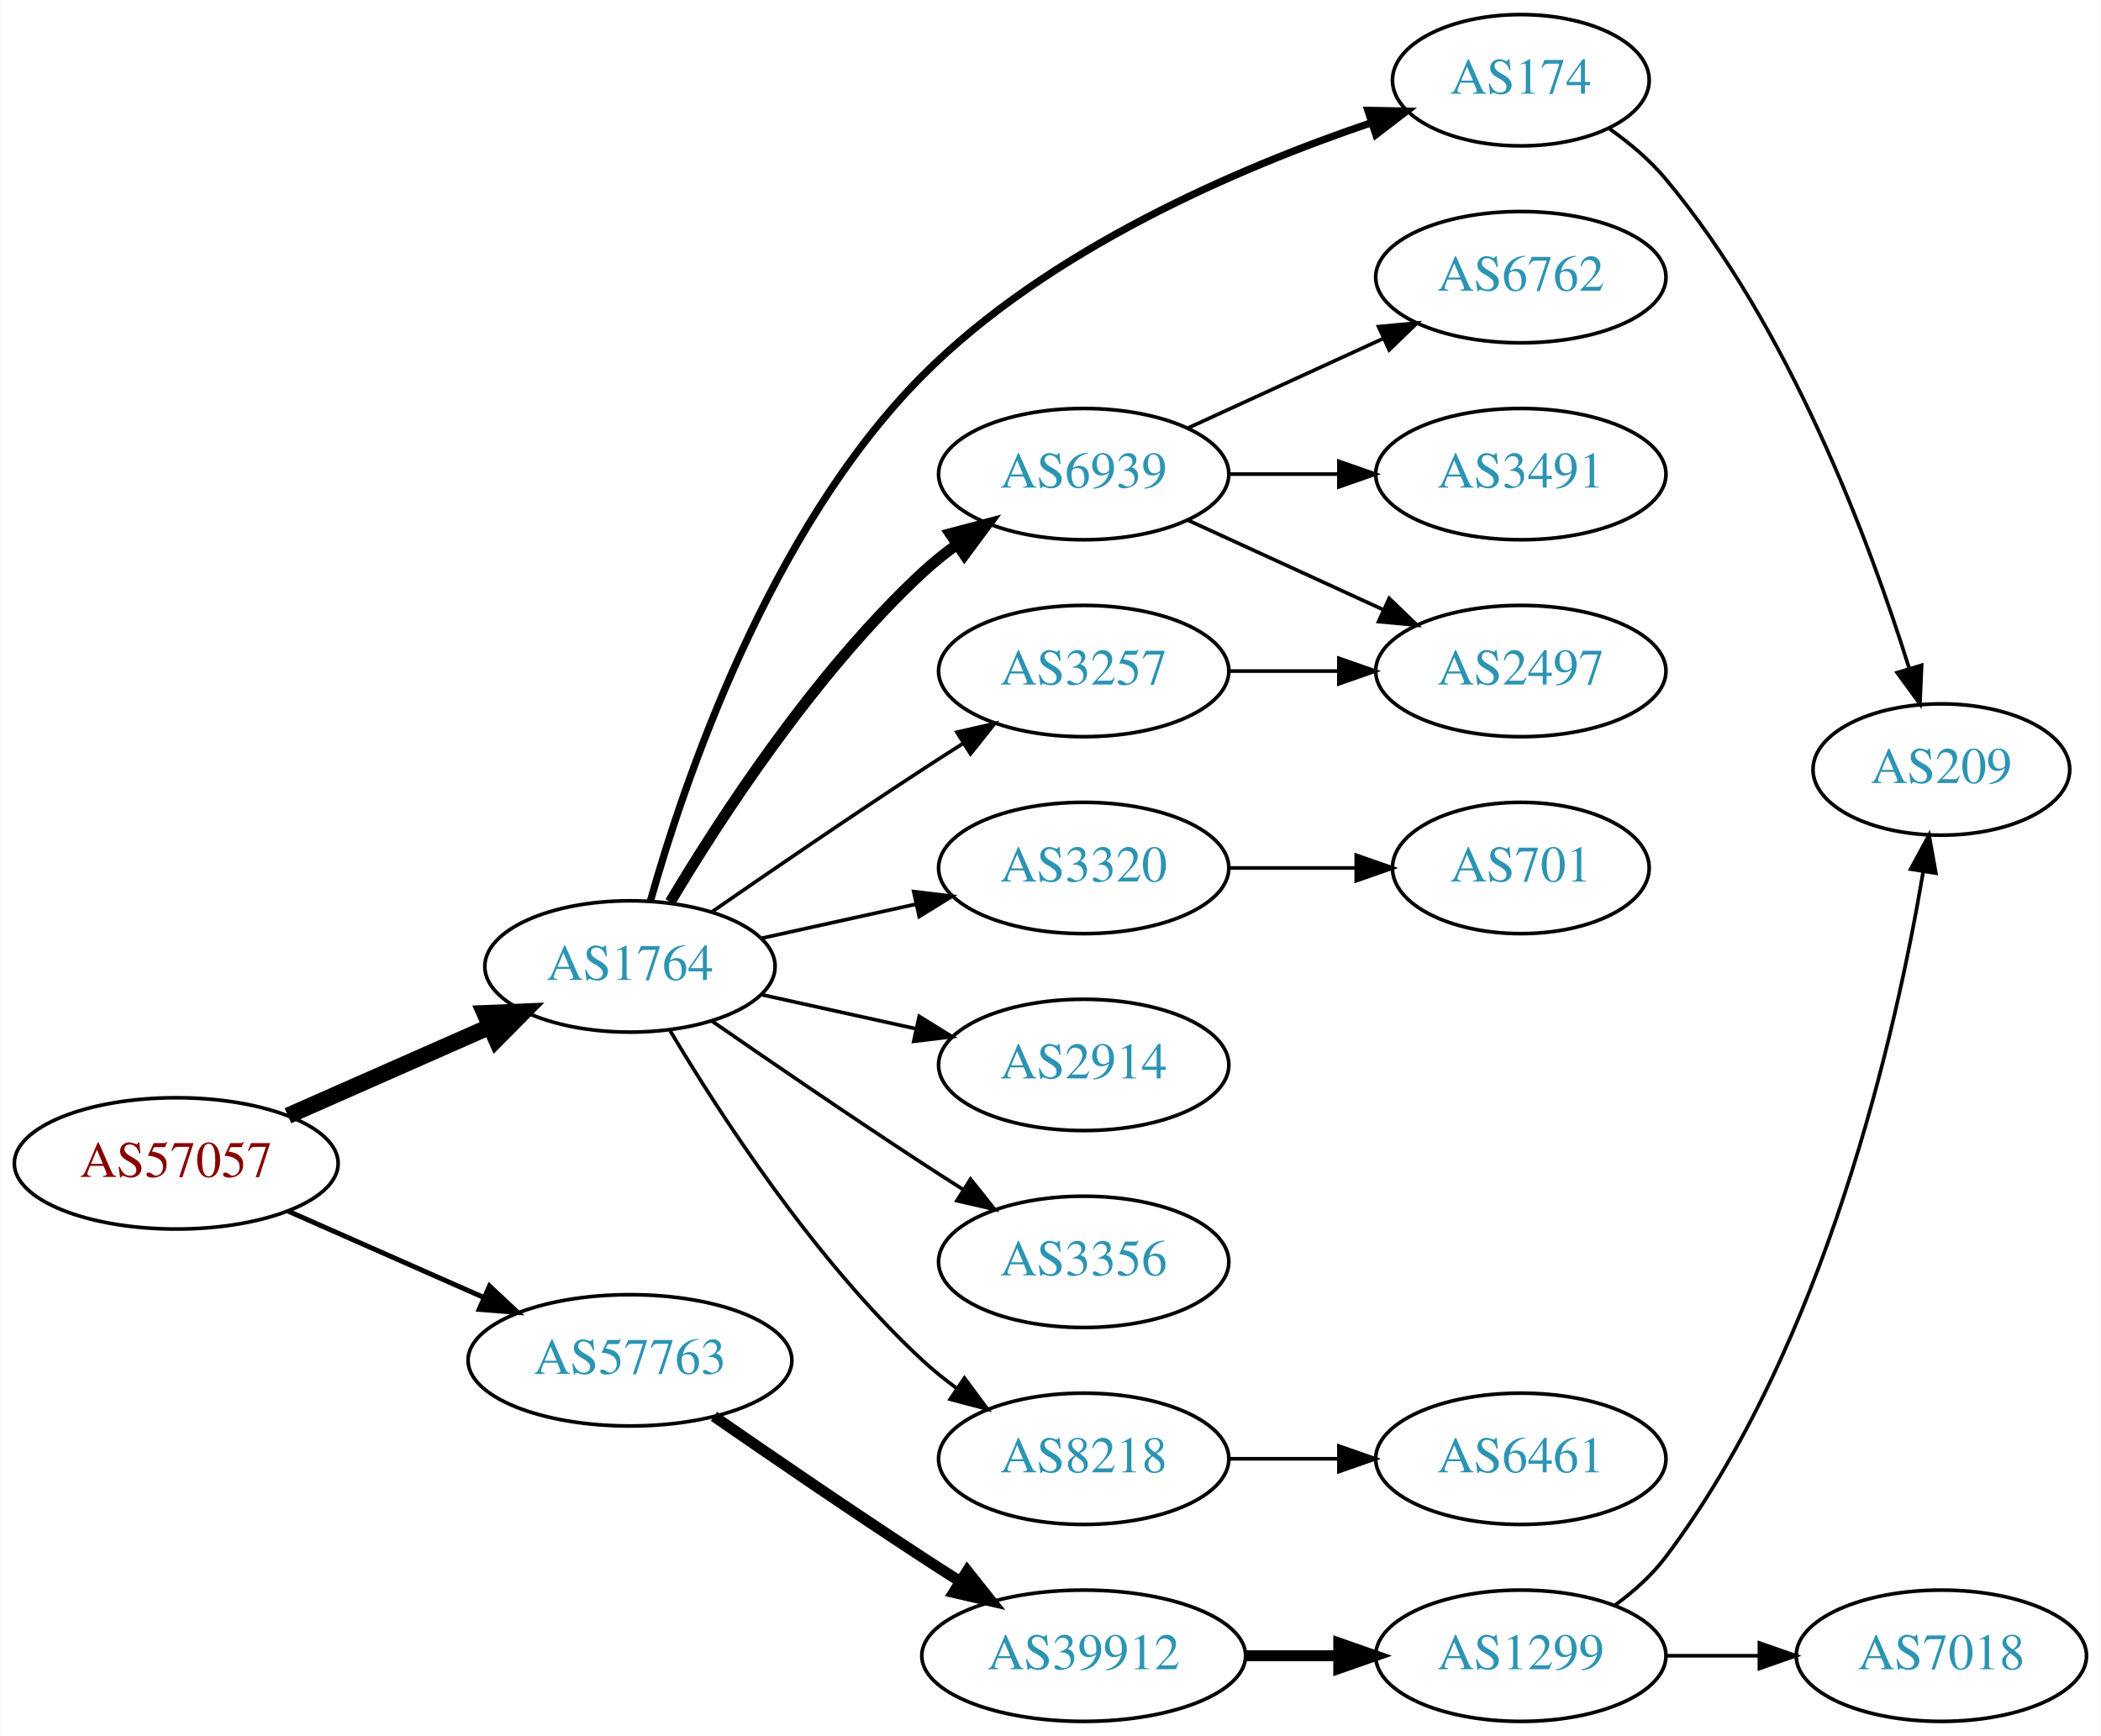
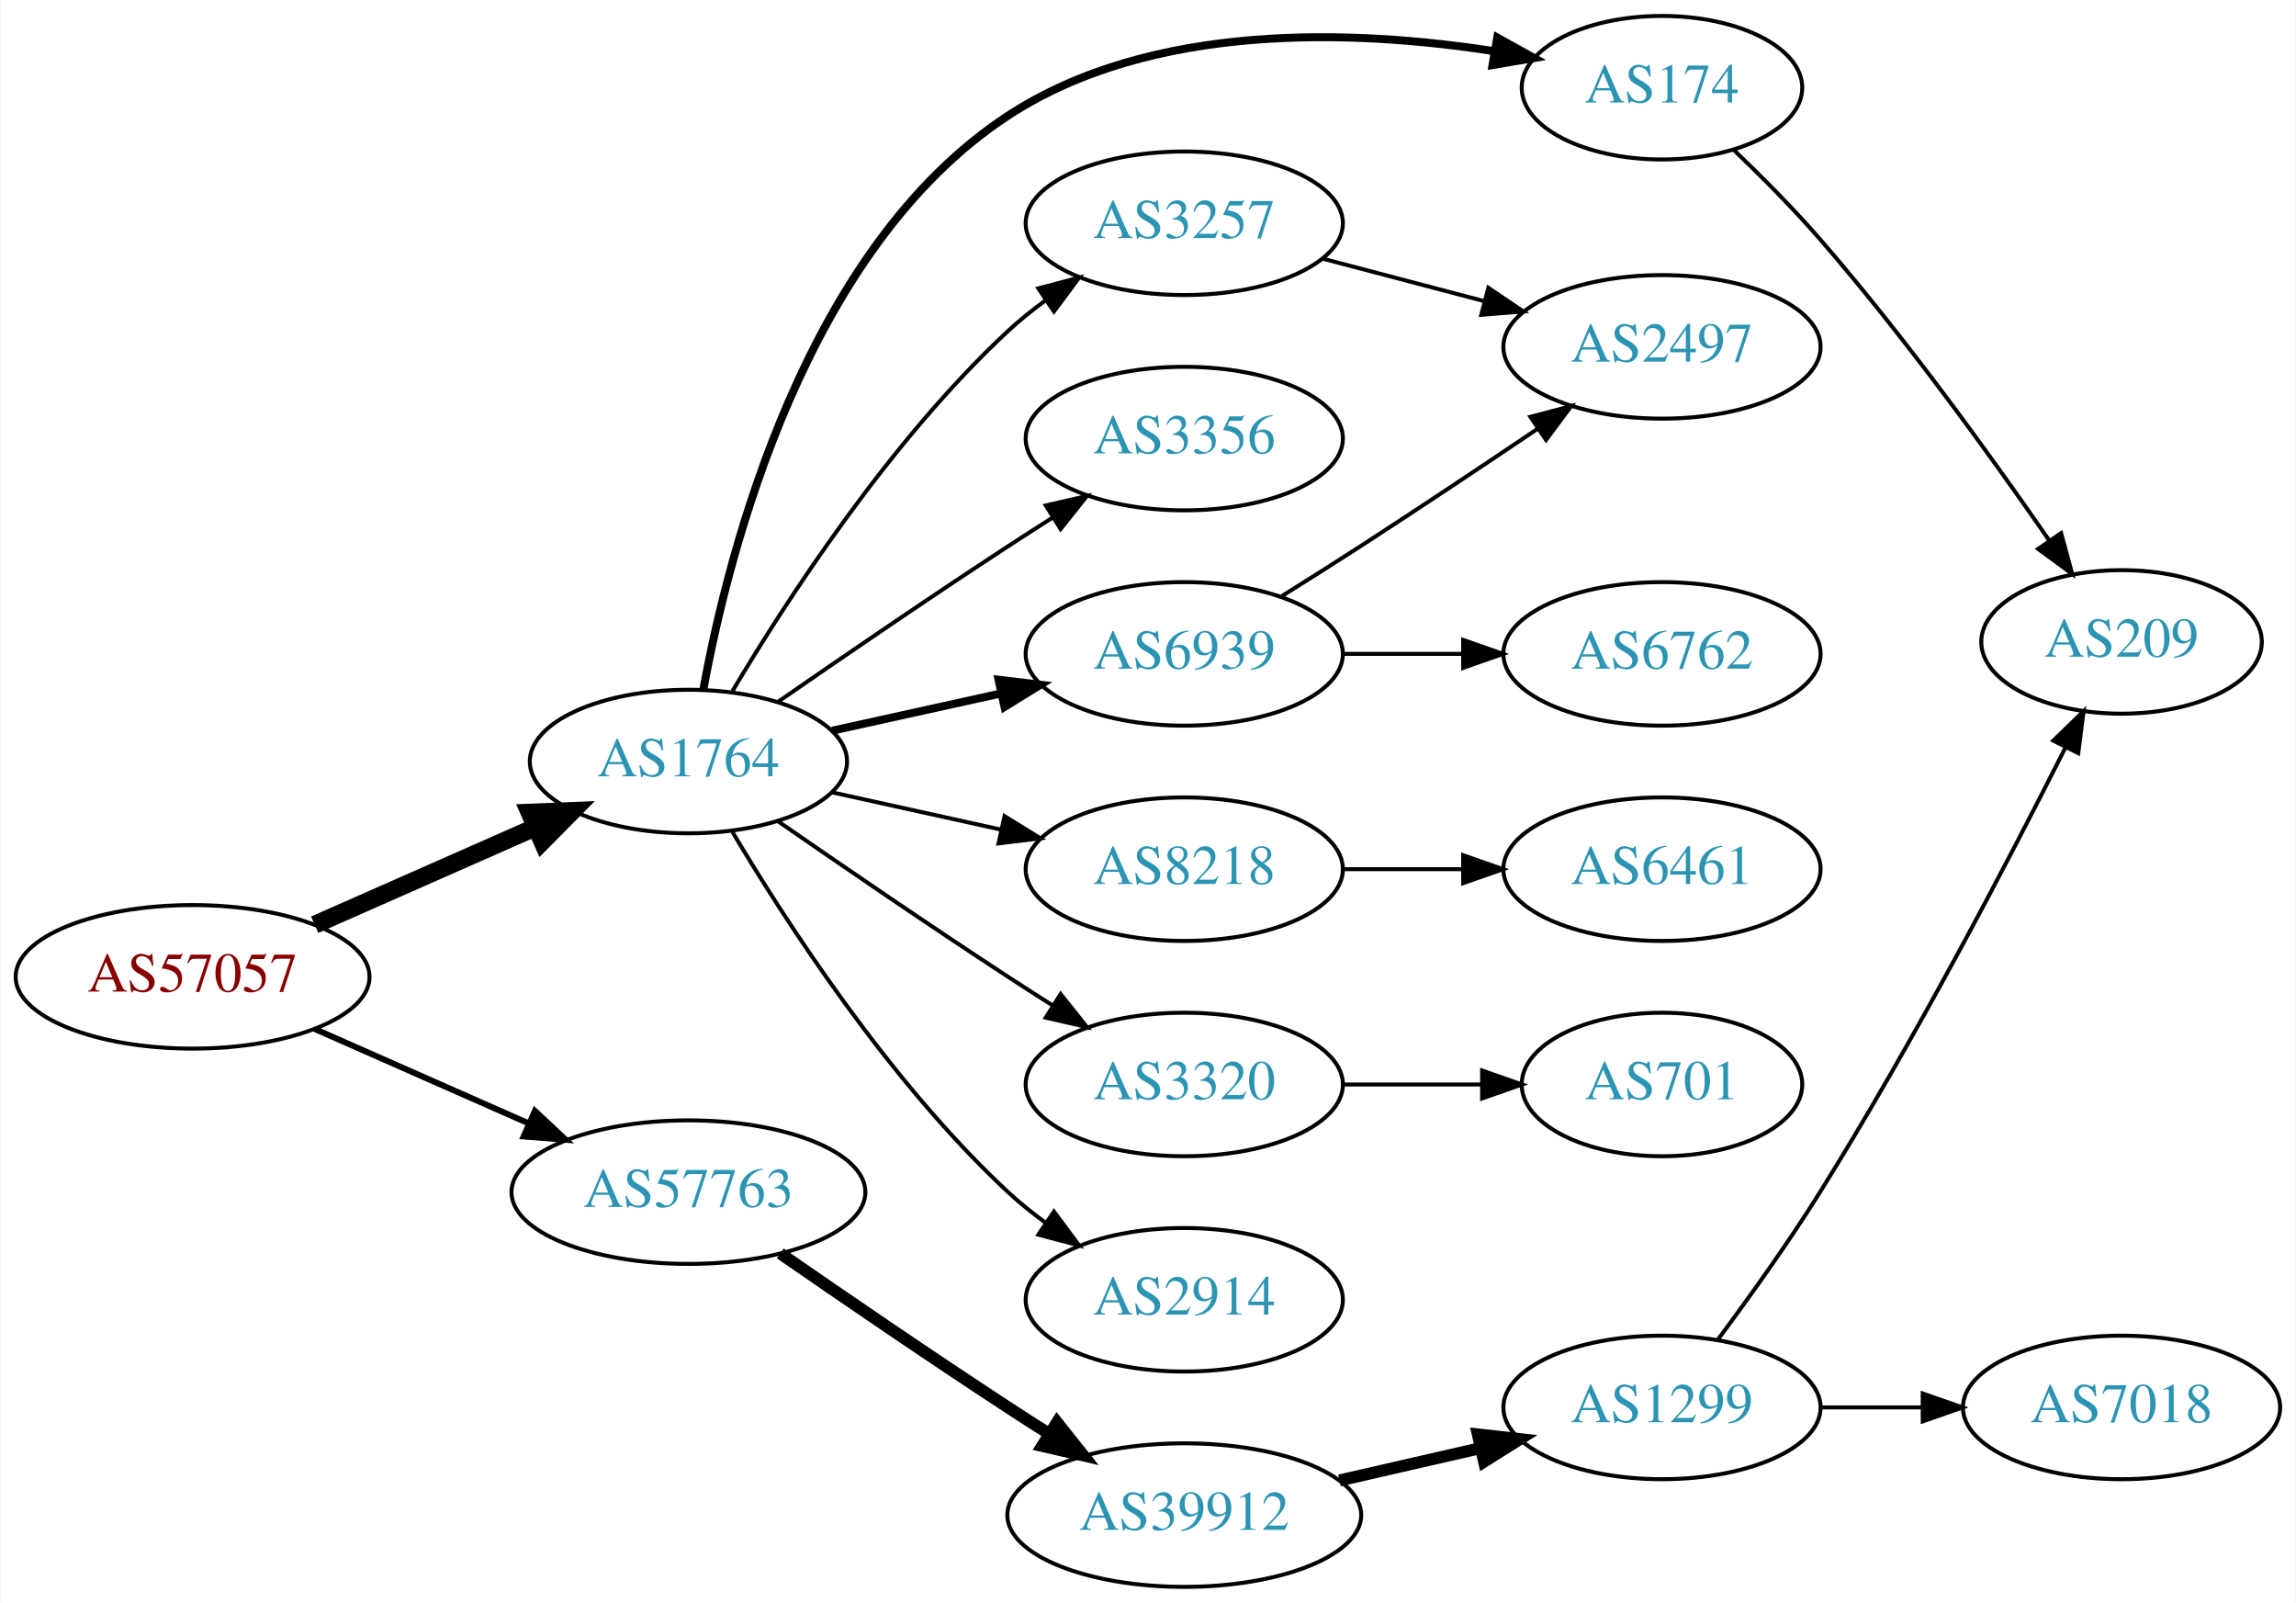
- <svg xmlns="http://www.w3.org/2000/svg" xmlns:xlink="http://www.w3.org/1999/xlink" width="576pt" height="476pt" viewBox="0.00 0.00 575.76 476.00">
-   <g id="graph0" class="graph" transform="scale(1 1) rotate(0) translate(4 472)">
-     <polygon fill="white" stroke="none" points="-4,4 -4,-472 571.762,-472 571.762,4 -4,4" />
+ <svg xmlns="http://www.w3.org/2000/svg" xmlns:xlink="http://www.w3.org/1999/xlink" width="576pt" height="402pt" viewBox="0.00 0.00 575.76 402.00">
+   <g id="graph0" class="graph" transform="scale(1 1) rotate(0) translate(4 398)">
+     <polygon fill="white" stroke="none" points="-4,4 -4,-398 571.762,-398 571.762,4 -4,4" />
    <g id="node1" class="node">
      <g id="a_node1">
        <a xlink:href="/asn/57057" xlink:title="AS57057 ~ AVALON Computersystem Ges.m.b.H. [AT]">
          <ellipse fill="#ffffff" stroke="black" cx="44.196" cy="-153" rx="44.393" ry="18" />
          <text text-anchor="middle" x="44.196" y="-149.3" font-family="Times,serif" font-size="14.00" fill="#880000">AS57057</text>
        </a>
      </g>
    </g>
    <g id="node2" class="node">
      <g id="a_node2">
        <a xlink:href="/asn/1764" xlink:title="AS1764 ~ NEXTLAYER-AS [AT]">
          <ellipse fill="#ffffff" stroke="black" cx="168.588" cy="-207" rx="39.794" ry="18" />
          <text text-anchor="middle" x="168.588" y="-203.3" font-family="Times,serif" font-size="14.00" fill="#2c94b3">AS1764</text>
        </a>
      </g>
    </g>
    <g id="edge1" class="edge">
      <path fill="none" stroke="black" stroke-width="4.5" d="M74.824,-166.072C91.418,-173.393 112.278,-182.597 130.011,-190.421" />
      <polygon fill="black" stroke="black" stroke-width="4.5" points="128.756,-194.171 139.495,-194.605 131.935,-186.966 128.756,-194.171" />
    </g>
    <g id="node3" class="node">
      <g id="a_node3">
        <a xlink:href="/asn/57763" xlink:title="AS57763 ~ SelfNet Internet Ges.m.b.H. [AT]">
          <ellipse fill="#ffffff" stroke="black" cx="168.588" cy="-99" rx="44.393" ry="18" />
          <text text-anchor="middle" x="168.588" y="-95.3" font-family="Times,serif" font-size="14.00" fill="#2c94b3">AS57763</text>
        </a>
      </g>
    </g>
    <g id="edge2" class="edge">
-       <path fill="none" stroke="black" stroke-width="1.35" d="M74.824,-139.928C90.941,-132.817 111.081,-123.931 128.473,-116.258" />
-       <polygon fill="black" stroke="black" stroke-width="1.35" points="130.073,-119.378 137.809,-112.139 127.247,-112.973 130.073,-119.378" />
+       <path fill="none" stroke="black" stroke-width="1.5" d="M74.824,-139.928C90.941,-132.817 111.081,-123.931 128.473,-116.258" />
+       <polygon fill="black" stroke="black" stroke-width="1.5" points="130.073,-119.378 137.809,-112.139 127.247,-112.973 130.073,-119.378" />
    </g>
    <g id="node4" class="node">
      <g id="a_node4">
        <a xlink:href="/asn/174" xlink:title="AS174 ~ Cogent Communications [US]">
-           <ellipse fill="#ffffff" stroke="black" cx="412.823" cy="-450" rx="35.194" ry="18" />
-           <text text-anchor="middle" x="412.823" y="-446.3" font-family="Times,serif" font-size="14.00" fill="#2c94b3">AS174</text>
+           <ellipse fill="#ffffff" stroke="black" cx="412.823" cy="-376" rx="35.194" ry="18" />
+           <text text-anchor="middle" x="412.823" y="-372.3" font-family="Times,serif" font-size="14.00" fill="#2c94b3">AS174</text>
        </a>
      </g>
    </g>
    <g id="edge3" class="edge">
-       <path fill="none" stroke="black" stroke-width="2" d="M174.161,-224.825C183.297,-257.282 206.639,-326.584 248.784,-369 283.299,-403.736 335.754,-426.096 371.792,-438.336" />
-       <polygon fill="black" stroke="black" stroke-width="2" points="370.9,-441.727 381.493,-441.522 373.084,-435.077 370.9,-441.727" />
+       <path fill="none" stroke="black" stroke-width="2" d="M172.332,-225.051C178.689,-259.857 197.966,-335.742 248.784,-369 284.816,-392.581 335.536,-390.628 370.8,-385.149" />
+       <polygon fill="black" stroke="black" stroke-width="2" points="371.496,-388.581 380.762,-383.445 370.315,-381.681 371.496,-388.581" />
    </g>
    <g id="node5" class="node">
      <g id="a_node5">
-         <a xlink:href="/asn/6939" xlink:title="AS6939 ~ Hurricane Electric LLC [US]">
+         <a xlink:href="/asn/3257" xlink:title="AS3257 ~ GTT [DE]">
          <ellipse fill="#ffffff" stroke="black" cx="292.98" cy="-342" rx="39.794" ry="18" />
-           <text text-anchor="middle" x="292.98" y="-338.3" font-family="Times,serif" font-size="14.00" fill="#2c94b3">AS6939</text>
+           <text text-anchor="middle" x="292.98" y="-338.3" font-family="Times,serif" font-size="14.00" fill="#2c94b3">AS3257</text>
        </a>
      </g>
    </g>
    <g id="edge4" class="edge">
-       <path fill="none" stroke="black" stroke-width="3" d="M179.634,-224.671C193.205,-247.472 219.137,-287.472 248.784,-315 251.691,-317.699 254.904,-320.28 258.228,-322.703" />
-       <polygon fill="black" stroke="black" stroke-width="3" points="256.363,-325.667 266.606,-328.375 260.287,-319.87 256.363,-325.667" />
+       <path fill="none" stroke="black" d="M179.634,-224.671C193.205,-247.472 219.137,-287.472 248.784,-315 251.691,-317.699 254.904,-320.28 258.228,-322.703" />
+       <polygon fill="black" stroke="black" points="256.363,-325.667 266.606,-328.375 260.287,-319.87 256.363,-325.667" />
    </g>
    <g id="node6" class="node">
      <g id="a_node6">
-         <a xlink:href="/asn/3257" xlink:title="AS3257 ~ GTT [DE]">
+         <a xlink:href="/asn/3356" xlink:title="AS3356 ~ Level 3 Parent, LLC [US]">
          <ellipse fill="#ffffff" stroke="black" cx="292.98" cy="-288" rx="39.794" ry="18" />
-           <text text-anchor="middle" x="292.98" y="-284.3" font-family="Times,serif" font-size="14.00" fill="#2c94b3">AS3257</text>
+           <text text-anchor="middle" x="292.98" y="-284.3" font-family="Times,serif" font-size="14.00" fill="#2c94b3">AS3356</text>
        </a>
      </g>
    </g>
    <g id="edge5" class="edge">
      <path fill="none" stroke="black" d="M190.945,-221.901C206.796,-232.877 228.999,-248.079 248.784,-261 252.366,-263.339 256.137,-265.759 259.897,-268.144" />
      <polygon fill="black" stroke="black" points="258.23,-271.231 268.558,-273.596 261.959,-265.307 258.23,-271.231" />
    </g>
    <g id="node7" class="node">
      <g id="a_node7">
-         <a xlink:href="/asn/3320" xlink:title="AS3320 ~ DTAG [DE]">
+         <a xlink:href="/asn/6939" xlink:title="AS6939 ~ Hurricane Electric LLC [US]">
          <ellipse fill="#ffffff" stroke="black" cx="292.98" cy="-234" rx="39.794" ry="18" />
-           <text text-anchor="middle" x="292.98" y="-230.3" font-family="Times,serif" font-size="14.00" fill="#2c94b3">AS3320</text>
+           <text text-anchor="middle" x="292.98" y="-230.3" font-family="Times,serif" font-size="14.00" fill="#2c94b3">AS6939</text>
        </a>
      </g>
    </g>
    <g id="edge6" class="edge">
-       <path fill="none" stroke="black" d="M204.661,-214.737C217.848,-217.646 233.028,-220.995 246.994,-224.076" />
-       <polygon fill="black" stroke="black" points="246.383,-227.525 256.903,-226.262 247.891,-220.69 246.383,-227.525" />
+       <path fill="none" stroke="black" stroke-width="2" d="M204.661,-214.737C217.848,-217.646 233.028,-220.995 246.994,-224.076" />
+       <polygon fill="black" stroke="black" stroke-width="2" points="246.383,-227.525 256.903,-226.262 247.891,-220.69 246.383,-227.525" />
    </g>
    <g id="node8" class="node">
      <g id="a_node8">
-         <a xlink:href="/asn/2914" xlink:title="AS2914 ~ NTT America, Inc. [US]">
+         <a xlink:href="/asn/8218" xlink:title="AS8218 ~ legacy Neotelecoms [FR]">
          <ellipse fill="#ffffff" stroke="black" cx="292.98" cy="-180" rx="39.794" ry="18" />
-           <text text-anchor="middle" x="292.98" y="-176.3" font-family="Times,serif" font-size="14.00" fill="#2c94b3">AS2914</text>
+           <text text-anchor="middle" x="292.98" y="-176.3" font-family="Times,serif" font-size="14.00" fill="#2c94b3">AS8218</text>
        </a>
      </g>
    </g>
    <g id="edge7" class="edge">
      <path fill="none" stroke="black" d="M204.661,-199.263C217.848,-196.354 233.028,-193.005 246.994,-189.924" />
      <polygon fill="black" stroke="black" points="247.891,-193.31 256.903,-187.738 246.383,-186.475 247.891,-193.31" />
    </g>
    <g id="node9" class="node">
      <g id="a_node9">
-         <a xlink:href="/asn/3356" xlink:title="AS3356 ~ Level 3 Parent, LLC [US]">
+         <a xlink:href="/asn/3320" xlink:title="AS3320 ~ DTAG [DE]">
          <ellipse fill="#ffffff" stroke="black" cx="292.98" cy="-126" rx="39.794" ry="18" />
-           <text text-anchor="middle" x="292.98" y="-122.3" font-family="Times,serif" font-size="14.00" fill="#2c94b3">AS3356</text>
+           <text text-anchor="middle" x="292.98" y="-122.3" font-family="Times,serif" font-size="14.00" fill="#2c94b3">AS3320</text>
        </a>
      </g>
    </g>
    <g id="edge8" class="edge">
      <path fill="none" stroke="black" d="M190.945,-192.099C206.796,-181.123 228.999,-165.921 248.784,-153 252.366,-150.661 256.137,-148.241 259.897,-145.856" />
      <polygon fill="black" stroke="black" points="261.959,-148.693 268.558,-140.404 258.23,-142.769 261.959,-148.693" />
    </g>
    <g id="node10" class="node">
      <g id="a_node10">
-         <a xlink:href="/asn/8218" xlink:title="AS8218 ~ legacy Neotelecoms [FR]">
+         <a xlink:href="/asn/2914" xlink:title="AS2914 ~ NTT America, Inc. [US]">
          <ellipse fill="#ffffff" stroke="black" cx="292.98" cy="-72" rx="39.794" ry="18" />
-           <text text-anchor="middle" x="292.98" y="-68.3" font-family="Times,serif" font-size="14.00" fill="#2c94b3">AS8218</text>
+           <text text-anchor="middle" x="292.98" y="-68.3" font-family="Times,serif" font-size="14.00" fill="#2c94b3">AS2914</text>
        </a>
      </g>
    </g>
    <g id="edge9" class="edge">
      <path fill="none" stroke="black" d="M179.634,-189.329C193.205,-166.528 219.137,-126.528 248.784,-99 251.691,-96.302 254.904,-93.72 258.228,-91.297" />
      <polygon fill="black" stroke="black" points="260.287,-94.13 266.606,-85.625 256.363,-88.333 260.287,-94.13" />
    </g>
-     <g id="node17" class="node">
-       <g id="a_node17">
+     <g id="node16" class="node">
+       <g id="a_node16">
        <a xlink:href="/asn/39912" xlink:title="AS39912 ~ oja.at GmbH [AT]">
          <ellipse fill="#ffffff" stroke="black" cx="292.98" cy="-18" rx="44.393" ry="18" />
          <text text-anchor="middle" x="292.98" y="-14.3" font-family="Times,serif" font-size="14.00" fill="#2c94b3">AS39912</text>
        </a>
      </g>
    </g>
-     <g id="edge17" class="edge">
+     <g id="edge16" class="edge">
      <path fill="none" stroke="black" stroke-width="3" d="M191.619,-83.633C207.421,-72.695 229.278,-57.739 248.784,-45 252.105,-42.831 255.587,-40.594 259.074,-38.379" />
      <polygon fill="black" stroke="black" stroke-width="3" points="261.063,-41.262 267.656,-32.968 257.33,-35.34 261.063,-41.262" />
    </g>
    <g id="node15" class="node">
      <g id="a_node15">
        <a xlink:href="/asn/209" xlink:title="AS209 ~ CenturyLink Communications, LLC [US]">
-           <ellipse fill="#ffffff" stroke="black" cx="528.116" cy="-261" rx="35.194" ry="18" />
-           <text text-anchor="middle" x="528.116" y="-257.3" font-family="Times,serif" font-size="14.00" fill="#2c94b3">AS209</text>
+           <ellipse fill="#ffffff" stroke="black" cx="528.116" cy="-237" rx="35.194" ry="18" />
+           <text text-anchor="middle" x="528.116" y="-233.3" font-family="Times,serif" font-size="14.00" fill="#2c94b3">AS209</text>
        </a>
      </g>
    </g>
    <g id="edge15" class="edge">
-       <path fill="none" stroke="black" d="M437.148,-436.672C442.652,-432.769 448.164,-428.149 452.469,-423 486.582,-382.201 508.519,-323.237 519.265,-288.841" />
-       <polygon fill="black" stroke="black" points="522.696,-289.587 522.242,-279.002 515.996,-287.56 522.696,-289.587" />
+       <path fill="none" stroke="black" d="M430.957,-360.276C437.886,-353.635 445.806,-345.673 452.469,-338 473.737,-313.513 495.492,-283.382 509.987,-262.434" />
+       <polygon fill="black" stroke="black" points="512.96,-264.288 515.732,-254.062 507.188,-260.327 512.96,-264.288" />
    </g>
    <g id="node11" class="node">
      <g id="a_node11">
-         <a xlink:href="/asn/6762" xlink:title="AS6762 ~ TELECOM ITALIA SPARKLE S.p.A. [IT]">
-           <ellipse fill="#ffffff" stroke="black" cx="412.823" cy="-396" rx="39.794" ry="18" />
-           <text text-anchor="middle" x="412.823" y="-392.3" font-family="Times,serif" font-size="14.00" fill="#2c94b3">AS6762</text>
+         <a xlink:href="/asn/2497" xlink:title="AS2497 ~ Internet Initiative Japan Inc. [JP]">
+           <ellipse fill="#ffffff" stroke="black" cx="412.823" cy="-311" rx="39.794" ry="18" />
+           <text text-anchor="middle" x="412.823" y="-307.3" font-family="Times,serif" font-size="14.00" fill="#2c94b3">AS2497</text>
        </a>
      </g>
    </g>
    <g id="edge10" class="edge">
-       <path fill="none" stroke="black" d="M321.609,-354.661C337.566,-361.973 357.837,-371.261 375.119,-379.181" />
-       <polygon fill="black" stroke="black" points="373.818,-382.435 384.367,-383.419 376.734,-376.071 373.818,-382.435" />
+       <path fill="none" stroke="black" d="M327.749,-333.117C340.323,-329.809 354.778,-326.006 368.116,-322.498" />
+       <polygon fill="black" stroke="black" points="369.269,-325.814 378.049,-319.885 367.488,-319.044 369.269,-325.814" />
+     </g>
+     <g id="edge12" class="edge">
+       <path fill="none" stroke="black" d="M317.38,-248.439C323.821,-252.465 330.791,-256.868 337.176,-261 351.893,-270.525 368.074,-281.322 381.598,-290.44" />
+       <polygon fill="black" stroke="black" points="379.814,-293.459 390.059,-296.159 383.734,-287.659 379.814,-293.459" />
    </g>
    <g id="node12" class="node">
      <g id="a_node12">
-         <a xlink:href="/asn/2497" xlink:title="AS2497 ~ Internet Initiative Japan Inc. [JP]">
-           <ellipse fill="#ffffff" stroke="black" cx="412.823" cy="-288" rx="39.794" ry="18" />
-           <text text-anchor="middle" x="412.823" y="-284.3" font-family="Times,serif" font-size="14.00" fill="#2c94b3">AS2497</text>
+         <a xlink:href="/asn/6762" xlink:title="AS6762 ~ TELECOM ITALIA SPARKLE S.p.A. [IT]">
+           <ellipse fill="#ffffff" stroke="black" cx="412.823" cy="-234" rx="39.794" ry="18" />
+           <text text-anchor="middle" x="412.823" y="-230.3" font-family="Times,serif" font-size="14.00" fill="#2c94b3">AS6762</text>
        </a>
      </g>
    </g>
    <g id="edge11" class="edge">
-       <path fill="none" stroke="black" d="M321.609,-329.339C337.566,-322.027 357.837,-312.739 375.119,-304.819" />
-       <polygon fill="black" stroke="black" points="376.734,-307.929 384.367,-300.581 373.818,-301.565 376.734,-307.929" />
+       <path fill="none" stroke="black" d="M332.893,-234C342.446,-234 352.796,-234 362.759,-234" />
+       <polygon fill="black" stroke="black" points="362.951,-237.5 372.951,-234 362.951,-230.5 362.951,-237.5" />
    </g>
    <g id="node13" class="node">
      <g id="a_node13">
-         <a xlink:href="/asn/3491" xlink:title="AS3491 ~ PCCW Global, Inc. [US]">
-           <ellipse fill="#ffffff" stroke="black" cx="412.823" cy="-342" rx="39.794" ry="18" />
-           <text text-anchor="middle" x="412.823" y="-338.3" font-family="Times,serif" font-size="14.00" fill="#2c94b3">AS3491</text>
-         </a>
-       </g>
-     </g>
-     <g id="edge12" class="edge">
-       <path fill="none" stroke="black" d="M332.893,-342C342.446,-342 352.796,-342 362.759,-342" />
-       <polygon fill="black" stroke="black" points="362.951,-345.5 372.951,-342 362.951,-338.5 362.951,-345.5" />
+         <a xlink:href="/asn/6461" xlink:title="AS6461 ~ Zayo Bandwidth [US]">
+           <ellipse fill="#ffffff" stroke="black" cx="412.823" cy="-180" rx="39.794" ry="18" />
+           <text text-anchor="middle" x="412.823" y="-176.3" font-family="Times,serif" font-size="14.00" fill="#2c94b3">AS6461</text>
+         </a>
+       </g>
    </g>
    <g id="edge13" class="edge">
-       <path fill="none" stroke="black" d="M332.893,-288C342.446,-288 352.796,-288 362.759,-288" />
-       <polygon fill="black" stroke="black" points="362.951,-291.5 372.951,-288 362.951,-284.5 362.951,-291.5" />
+       <path fill="none" stroke="black" d="M332.893,-180C342.446,-180 352.796,-180 362.759,-180" />
+       <polygon fill="black" stroke="black" points="362.951,-183.5 372.951,-180 362.951,-176.5 362.951,-183.5" />
    </g>
    <g id="node14" class="node">
      <g id="a_node14">
        <a xlink:href="/asn/701" xlink:title="AS701 ~ UUNET [US]">
-           <ellipse fill="#ffffff" stroke="black" cx="412.823" cy="-234" rx="35.194" ry="18" />
-           <text text-anchor="middle" x="412.823" y="-230.3" font-family="Times,serif" font-size="14.00" fill="#2c94b3">AS701</text>
+           <ellipse fill="#ffffff" stroke="black" cx="412.823" cy="-126" rx="35.194" ry="18" />
+           <text text-anchor="middle" x="412.823" y="-122.3" font-family="Times,serif" font-size="14.00" fill="#2c94b3">AS701</text>
        </a>
      </g>
    </g>
    <g id="edge14" class="edge">
-       <path fill="none" stroke="black" d="M332.893,-234C343.98,-234 356.139,-234 367.522,-234" />
-       <polygon fill="black" stroke="black" points="367.703,-237.5 377.703,-234 367.703,-230.5 367.703,-237.5" />
-     </g>
-     <g id="node16" class="node">
-       <g id="a_node16">
-         <a xlink:href="/asn/6461" xlink:title="AS6461 ~ Zayo Bandwidth [US]">
-           <ellipse fill="#ffffff" stroke="black" cx="412.823" cy="-72" rx="39.794" ry="18" />
-           <text text-anchor="middle" x="412.823" y="-68.3" font-family="Times,serif" font-size="14.00" fill="#2c94b3">AS6461</text>
-         </a>
-       </g>
-     </g>
-     <g id="edge16" class="edge">
-       <path fill="none" stroke="black" d="M332.893,-72C342.446,-72 352.796,-72 362.759,-72" />
-       <polygon fill="black" stroke="black" points="362.951,-75.5 372.951,-72 362.951,-68.5 362.951,-75.5" />
+       <path fill="none" stroke="black" d="M332.893,-126C343.98,-126 356.139,-126 367.522,-126" />
+       <polygon fill="black" stroke="black" points="367.703,-129.5 377.703,-126 367.703,-122.5 367.703,-129.5" />
+     </g>
+     <g id="node17" class="node">
+       <g id="a_node17">
+         <a xlink:href="/asn/1299" xlink:title="AS1299 ~ Telia Carrier [EU]">
+           <ellipse fill="#ffffff" stroke="black" cx="412.823" cy="-45" rx="39.794" ry="18" />
+           <text text-anchor="middle" x="412.823" y="-41.3" font-family="Times,serif" font-size="14.00" fill="#2c94b3">AS1299</text>
+         </a>
+       </g>
+     </g>
+     <g id="edge17" class="edge">
+       <path fill="none" stroke="black" stroke-width="3" d="M331.915,-26.692C343.156,-29.267 355.568,-32.111 367.192,-34.774" />
+       <polygon fill="black" stroke="black" stroke-width="3" points="366.624,-38.235 377.153,-37.056 368.188,-31.412 366.624,-38.235" />
+     </g>
+     <g id="edge18" class="edge">
+       <path fill="none" stroke="black" d="M426.922,-62.13C434.686,-72.564 444.527,-86.29 452.469,-99 475.969,-136.607 499.769,-182.194 513.984,-210.401" />
+       <polygon fill="black" stroke="black" points="510.989,-212.237 518.595,-219.612 517.248,-209.103 510.989,-212.237" />
    </g>
    <g id="node18" class="node">
      <g id="a_node18">
-         <a xlink:href="/asn/1299" xlink:title="AS1299 ~ Telia Carrier [EU]">
-           <ellipse fill="#ffffff" stroke="black" cx="412.823" cy="-18" rx="39.794" ry="18" />
-           <text text-anchor="middle" x="412.823" y="-14.3" font-family="Times,serif" font-size="14.00" fill="#2c94b3">AS1299</text>
-         </a>
-       </g>
-     </g>
-     <g id="edge18" class="edge">
-       <path fill="none" stroke="black" stroke-width="3" d="M337.191,-18C345.504,-18 354.267,-18 362.749,-18" />
-       <polygon fill="black" stroke="black" stroke-width="3" points="362.908,-21.5 372.908,-18 362.908,-14.5 362.908,-21.5" />
-     </g>
-     <g id="edge20" class="edge">
-       <path fill="none" stroke="black" d="M438.713,-31.912C443.791,-35.64 448.721,-40.036 452.469,-45 496.43,-103.206 515.748,-189.207 523.145,-233.064" />
-       <polygon fill="black" stroke="black" points="519.701,-233.694 524.739,-243.014 526.613,-232.586 519.701,-233.694" />
-     </g>
-     <g id="node19" class="node">
-       <g id="a_node19">
        <a xlink:href="/asn/7018" xlink:title="AS7018 ~ AT&amp;T Services, Inc. [US]">
-           <ellipse fill="#ffffff" stroke="black" cx="528.116" cy="-18" rx="39.794" ry="18" />
-           <text text-anchor="middle" x="528.116" y="-14.3" font-family="Times,serif" font-size="14.00" fill="#2c94b3">AS7018</text>
+           <ellipse fill="#ffffff" stroke="black" cx="528.116" cy="-45" rx="39.794" ry="18" />
+           <text text-anchor="middle" x="528.116" y="-41.3" font-family="Times,serif" font-size="14.00" fill="#2c94b3">AS7018</text>
        </a>
      </g>
    </g>
    <g id="edge19" class="edge">
-       <path fill="none" stroke="black" d="M452.495,-18C460.698,-18 469.462,-18 477.994,-18" />
-       <polygon fill="black" stroke="black" points="478.233,-21.5 488.233,-18 478.233,-14.5 478.233,-21.5" />
+       <path fill="none" stroke="black" d="M452.495,-45C460.698,-45 469.462,-45 477.994,-45" />
+       <polygon fill="black" stroke="black" points="478.233,-48.5 488.233,-45 478.233,-41.5 478.233,-48.5" />
    </g>
  </g>
</svg>
